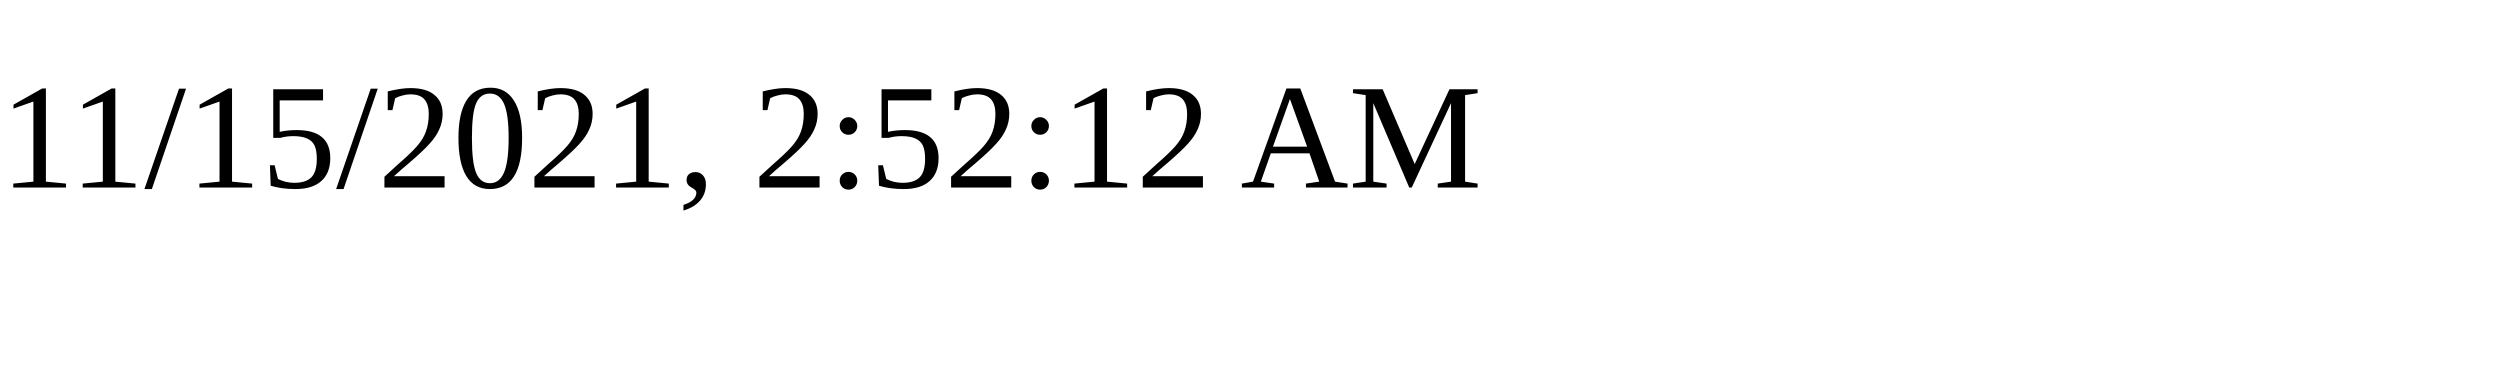
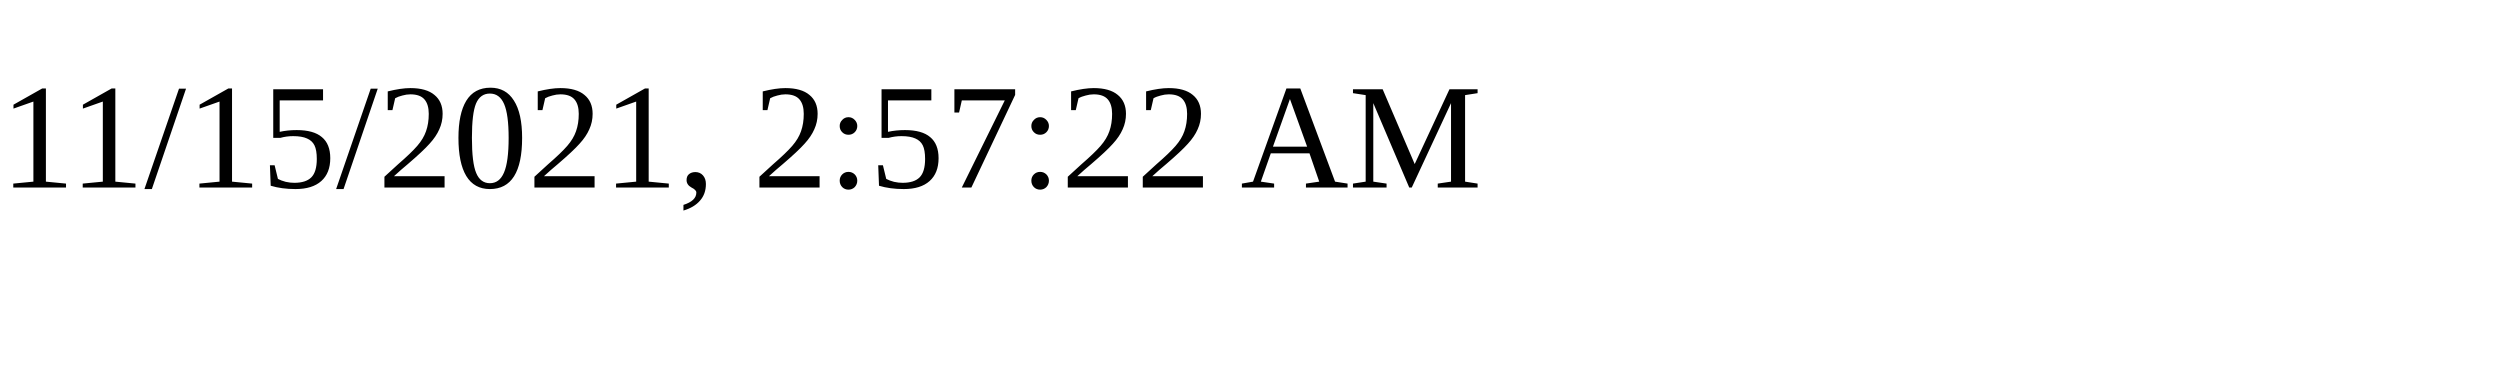
<svg xmlns="http://www.w3.org/2000/svg" height="30" width="200">
-   <text x="0" y="15">11/15/2021, 2:52:12 AM</text>
+   <text x="0" y="15">11/15/2021, 2:57:22 AM</text>
</svg>
